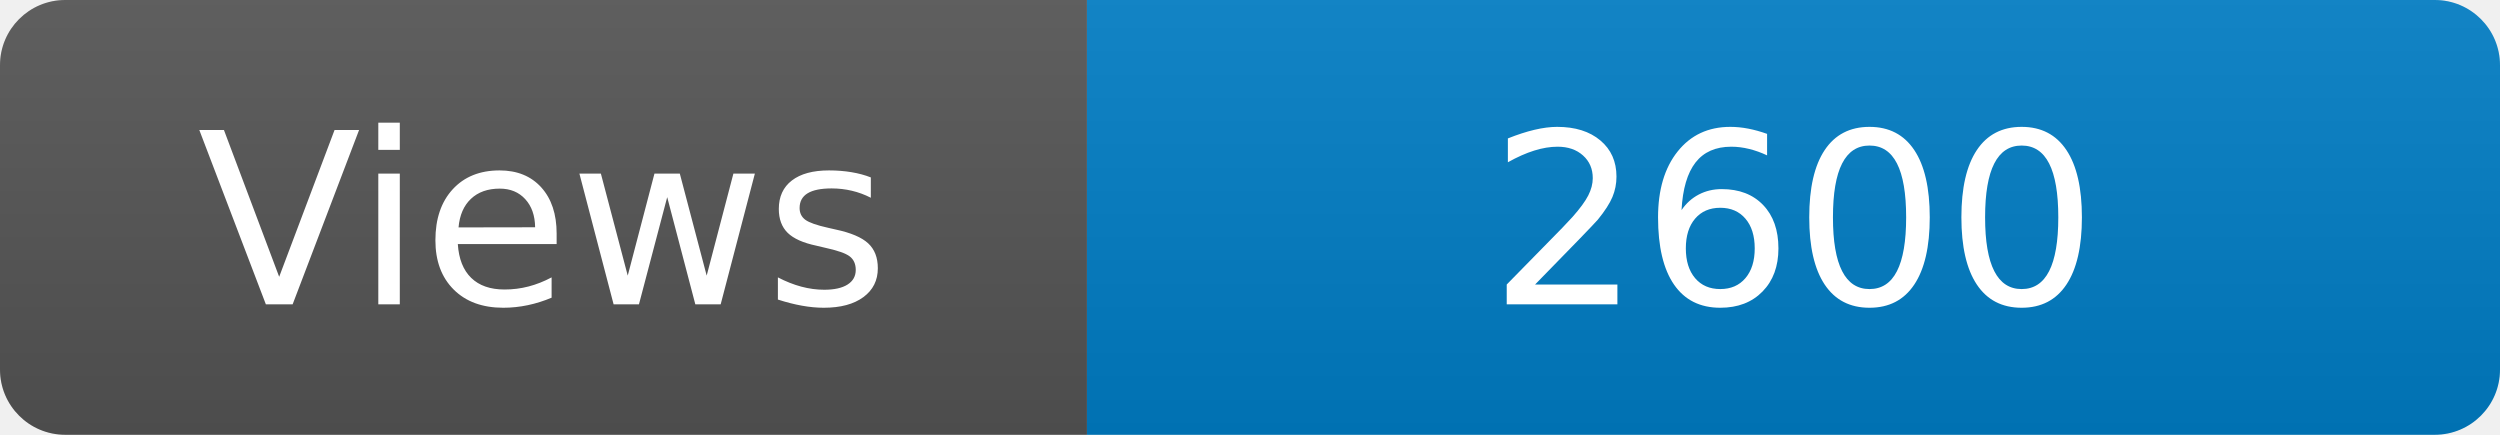
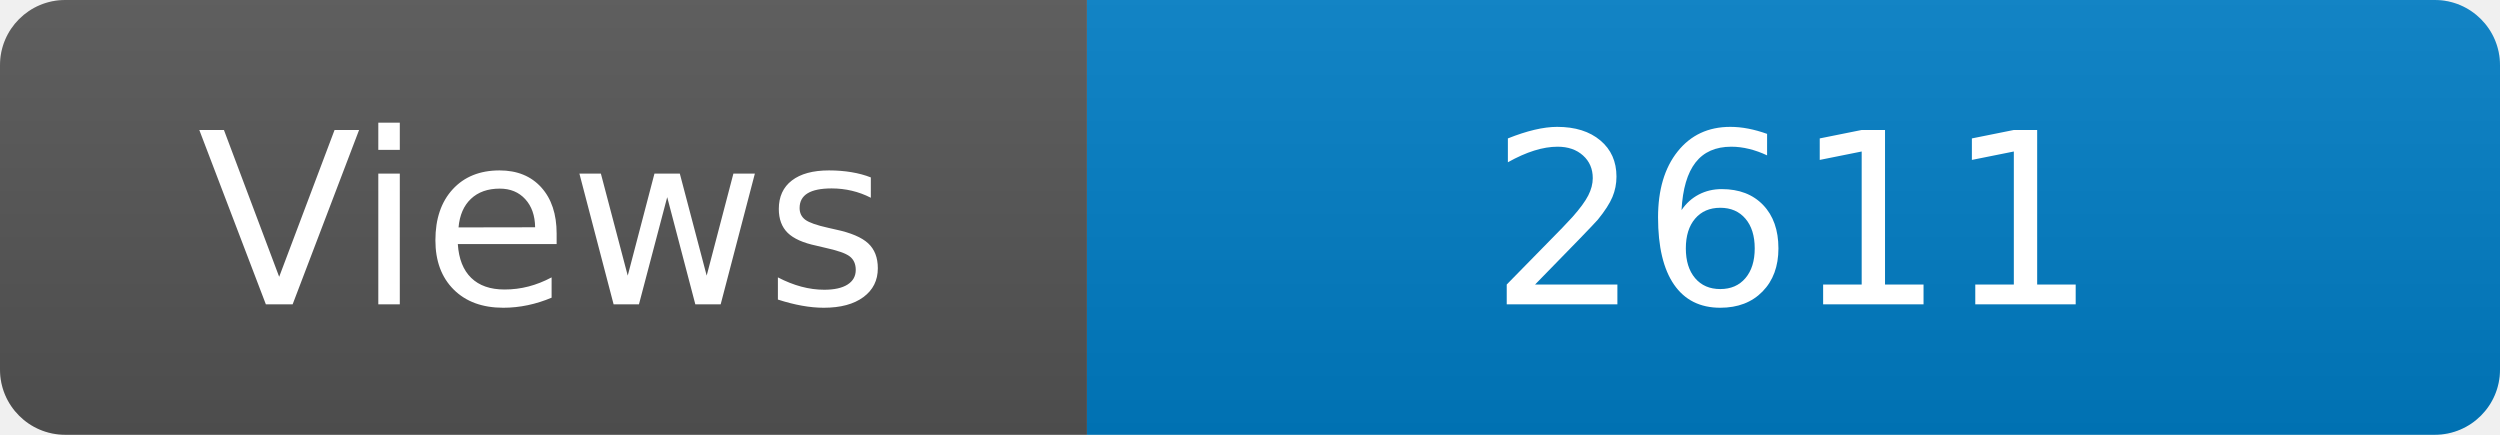
<svg xmlns="http://www.w3.org/2000/svg" width="115" height="20" role="img" aria-label="Maintained?: yes">
  <linearGradient id="s" x2="0" y2="100%">
    <stop offset="0" stop-color="#bbb" stop-opacity=".1" />
    <stop offset="1" stop-opacity=".1" />
  </linearGradient>
  <clipPath id="r">
    <rect width="115" height="20" rx="3" fill="#fff" />
  </clipPath>
  <g clip-path="url(#r)">
    <rect width="50" height="20" fill="#555" />
    <rect x="50" width="160" height="20" fill="#007ec6" />
    <rect width="115" height="20" fill="url(#s)" />
  </g>
  <g fill="#fff" text-anchor="middle" font-family="Verdana,Geneva,DejaVu Sans,sans-serif" font-size="110">
    <text x="250" y="140" transform="scale(.1)" fill="#fff">Views</text>
-     <text x="825" y="140" transform="scale(.1)" fill="#fff">2600</text>
+     <text x="825" y="140" transform="scale(.1)" fill="#fff">2611</text>
  </g>
</svg>
